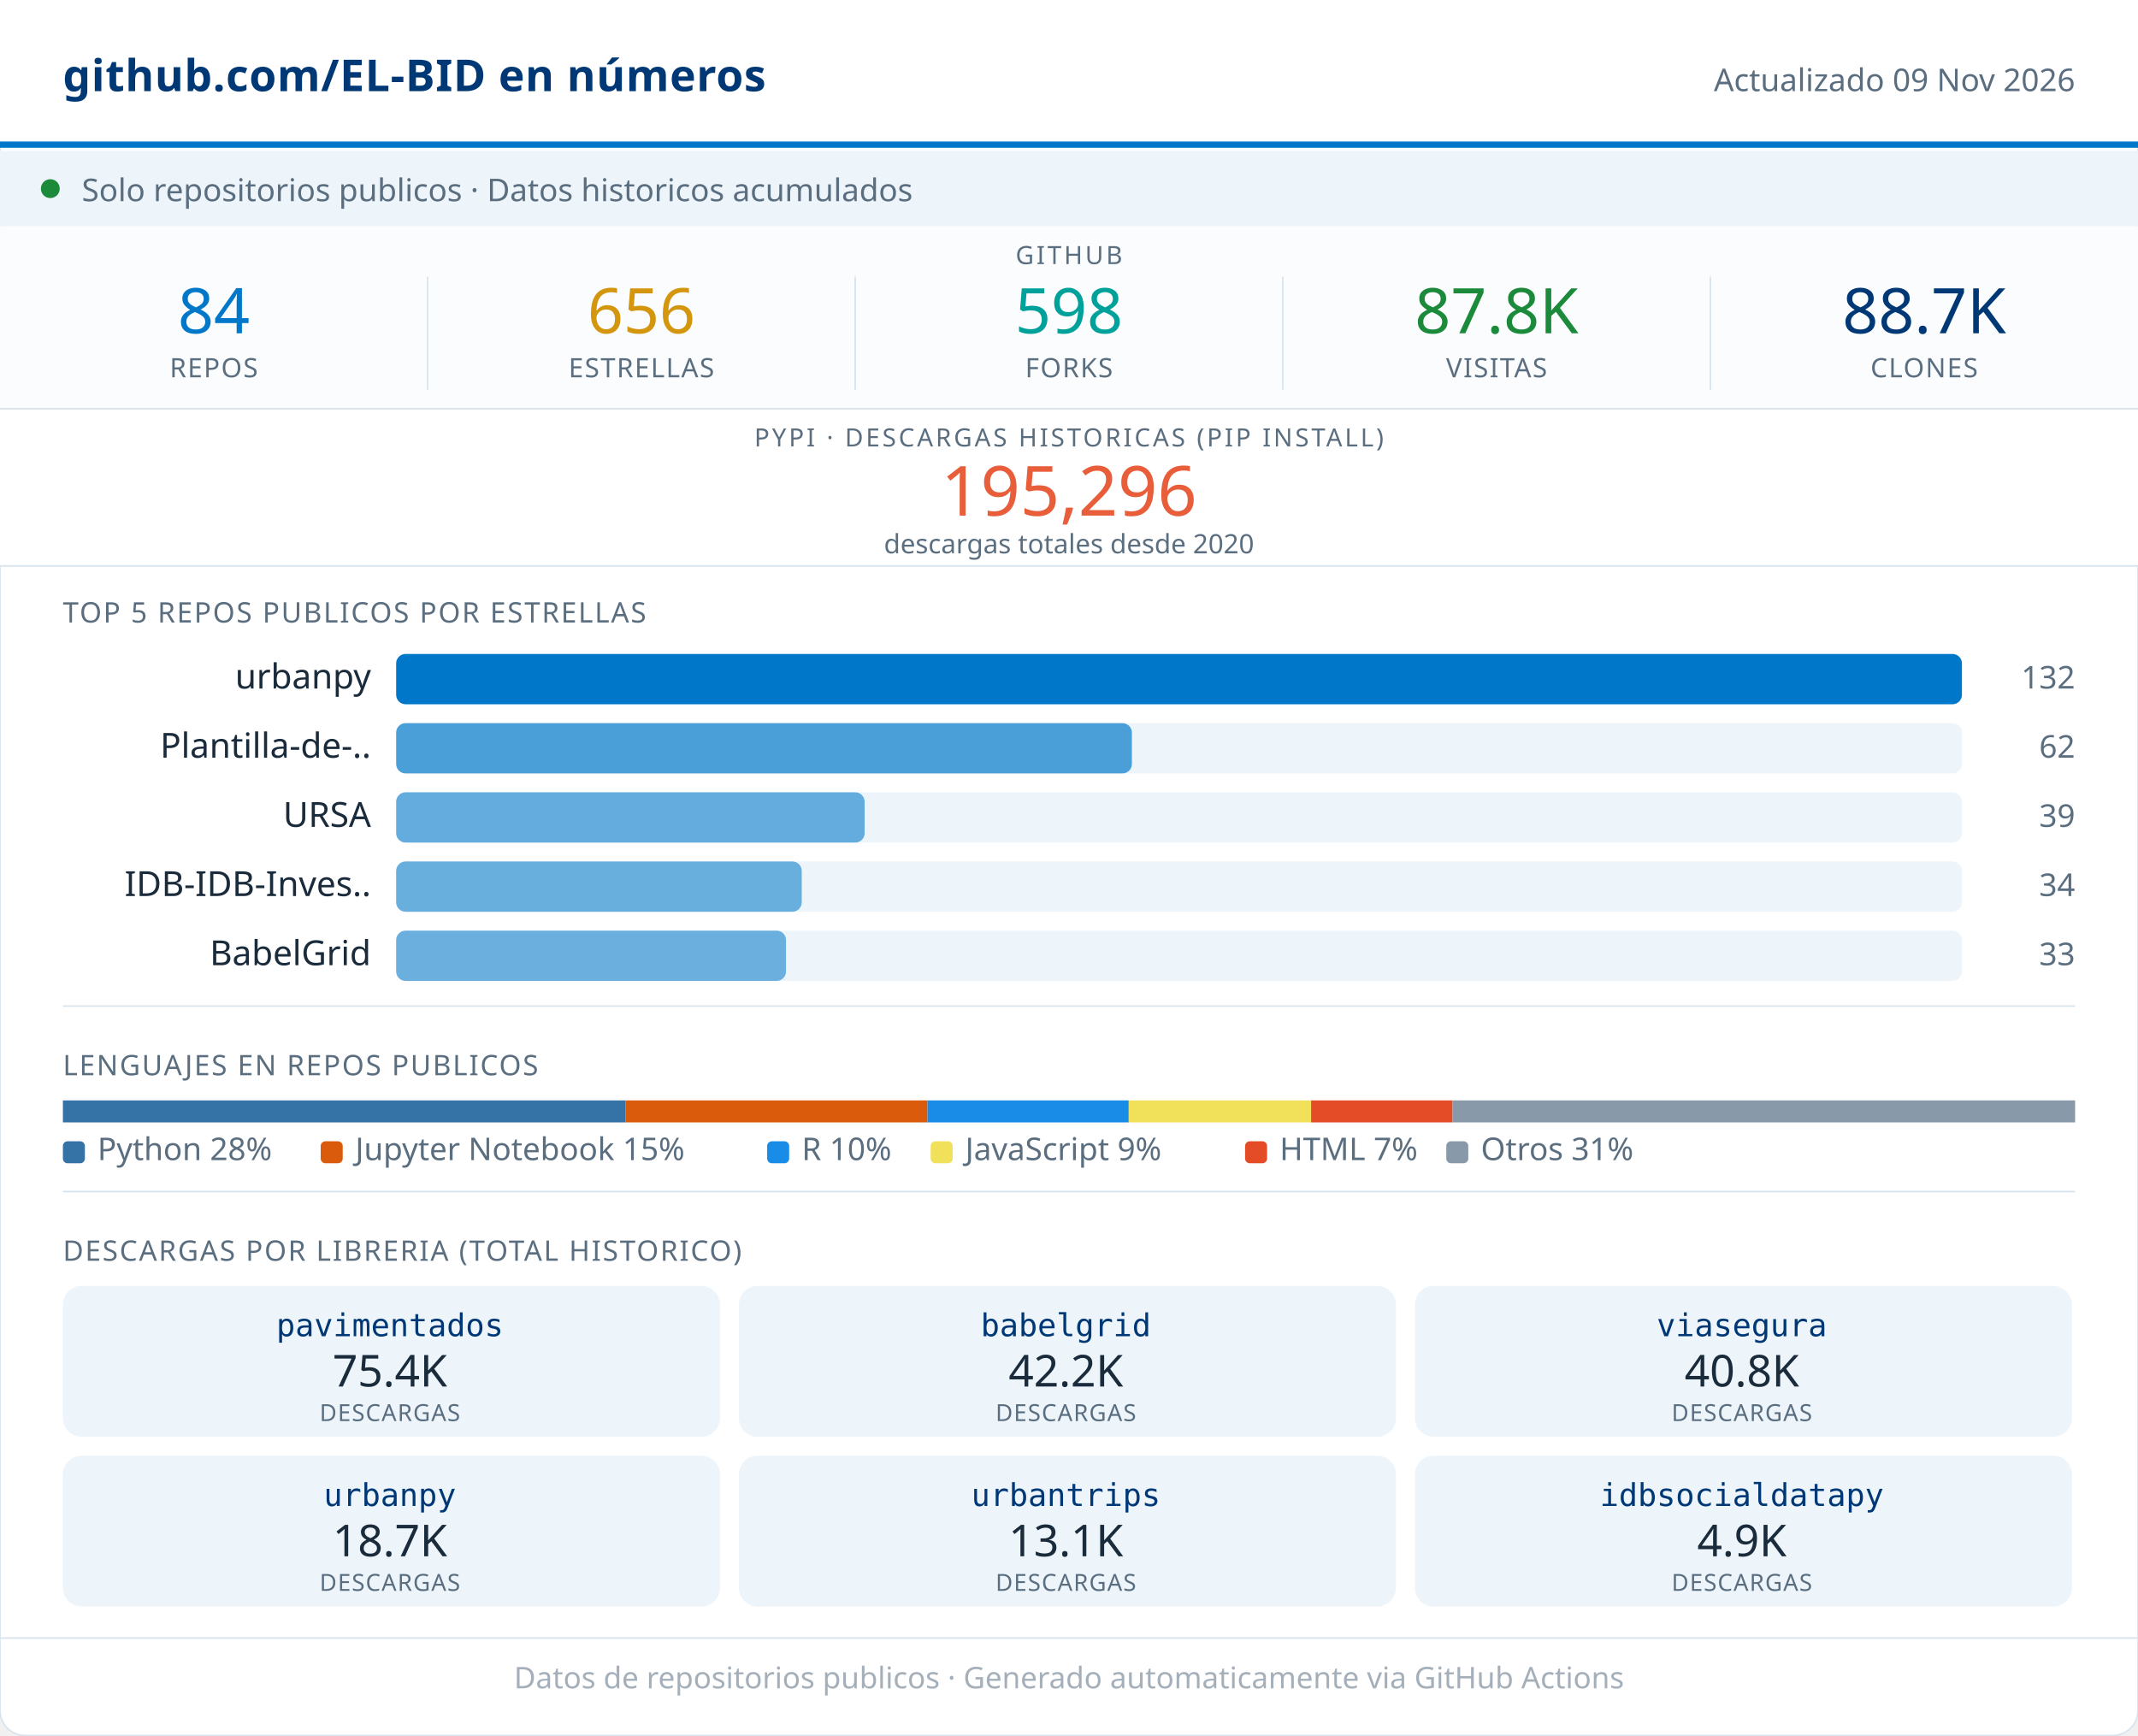
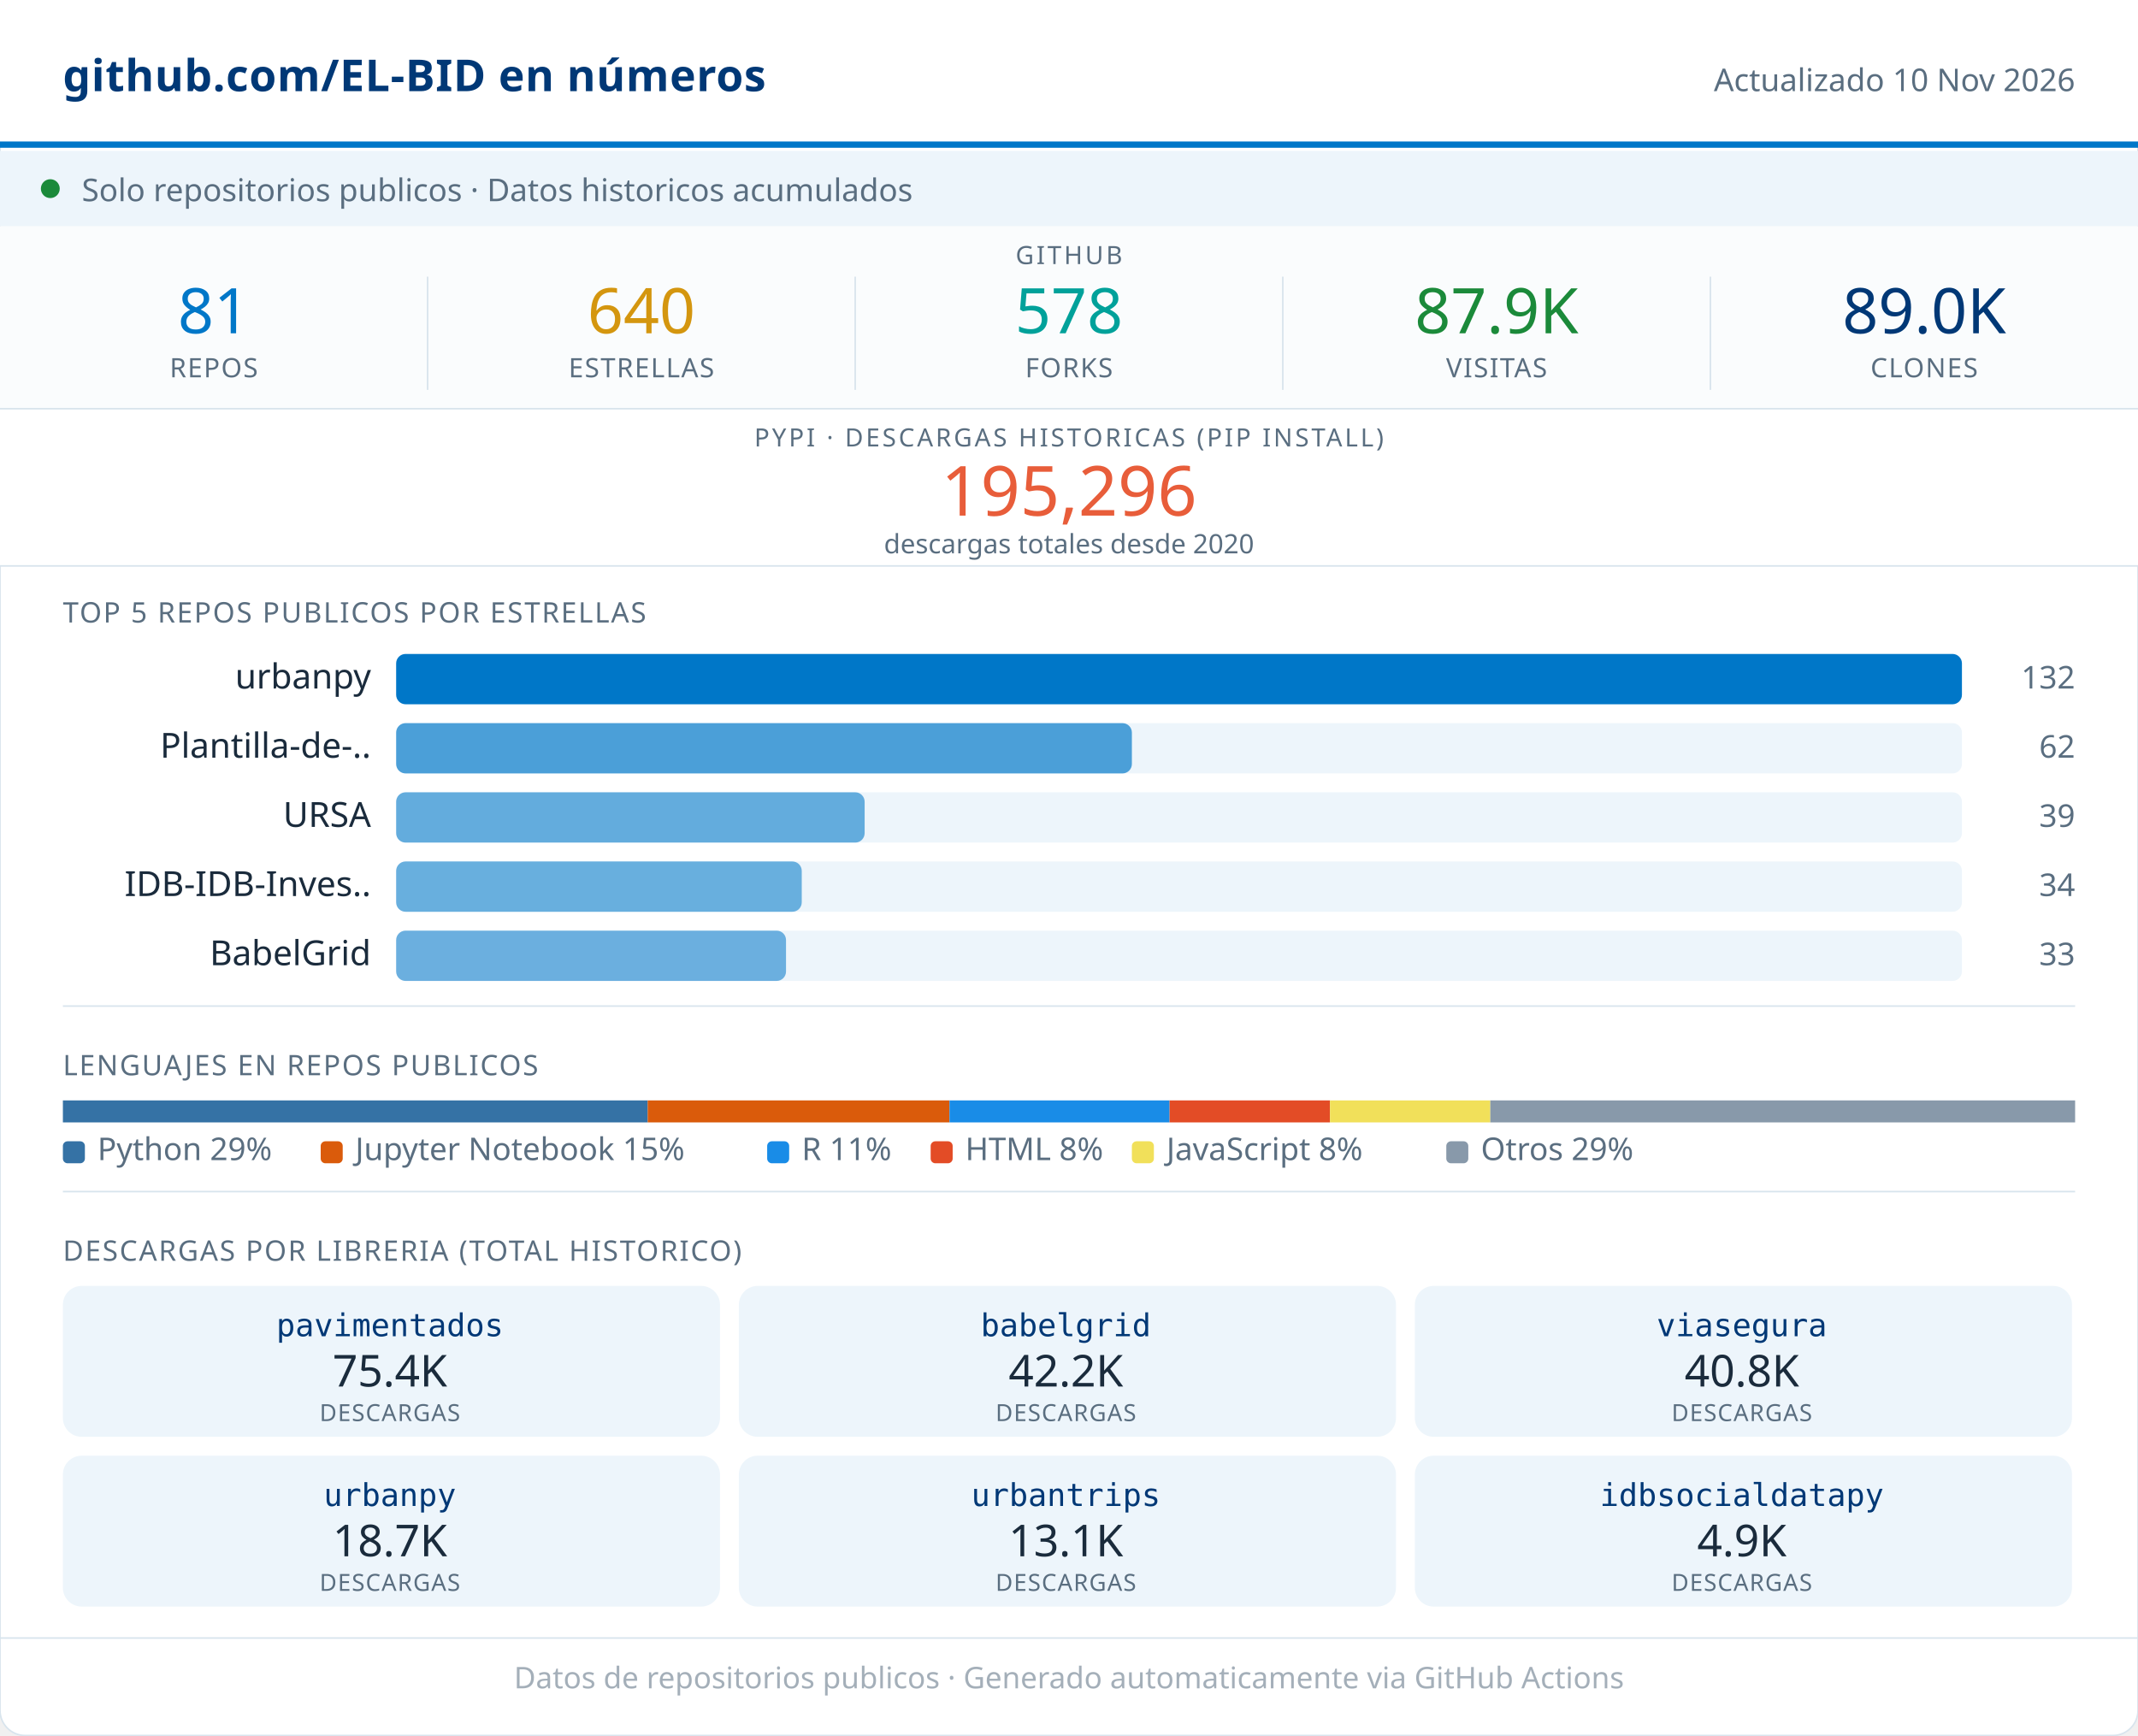
<svg xmlns="http://www.w3.org/2000/svg" width="680" viewBox="0 0 680 552" role="img">
  <rect width="680" height="552" rx="8" fill="#FFFFFF" stroke="#D8E4ED" stroke-width="0.5" />
  <rect x="0" y="0" width="680" height="46" fill="#FFFFFF" />
  <line x1="0" y1="46" x2="680" y2="46" stroke="#0077C8" stroke-width="2" />
  <text x="20" y="29" font-family="system-ui,sans-serif" font-size="14" font-weight="600" fill="#003876" letter-spacing="0.2">github.com/EL-BID en números</text>
-   <text x="660" y="29" font-family="system-ui,sans-serif" font-size="10" fill="#5A6E80" text-anchor="end">Actualizado 09 Nov 2026</text>
+   <text x="660" y="29" font-family="system-ui,sans-serif" font-size="10" fill="#5A6E80" text-anchor="end">Actualizado 10 Nov 2026</text>
  <rect x="0" y="48" width="680" height="24" fill="#EDF5FB" />
  <circle cx="16" cy="60" r="3" fill="#1B8A3A" />
  <text x="26" y="64" font-family="system-ui,sans-serif" font-size="10" fill="#5A6E80">Solo repositorios publicos · Datos historicos acumulados</text>
  <rect x="0" y="72" width="680" height="58" fill="#FAFCFD" />
  <text x="340" y="84" font-family="system-ui,sans-serif" font-size="8" fill="#5A6E80" text-anchor="middle" letter-spacing="0.8" font-weight="500">GITHUB</text>
-   <text x="68" y="106" font-family="system-ui,sans-serif" font-size="20" font-weight="500" fill="#0077C8" text-anchor="middle">84</text>
+   <text x="68" y="106" font-family="system-ui,sans-serif" font-size="20" font-weight="500" fill="#0077C8" text-anchor="middle">81</text>
  <text x="68" y="120" font-family="system-ui,sans-serif" font-size="8.5" fill="#5A6E80" text-anchor="middle" letter-spacing="0.4" font-weight="500">REPOS</text>
  <line x1="136" y1="88" x2="136" y2="124" stroke="#D8E4ED" stroke-width="0.5" />
-   <text x="204" y="106" font-family="system-ui,sans-serif" font-size="20" font-weight="500" fill="#D4960F" text-anchor="middle">656</text>
+   <text x="204" y="106" font-family="system-ui,sans-serif" font-size="20" font-weight="500" fill="#D4960F" text-anchor="middle">640</text>
  <text x="204" y="120" font-family="system-ui,sans-serif" font-size="8.5" fill="#5A6E80" text-anchor="middle" letter-spacing="0.4" font-weight="500">ESTRELLAS</text>
  <line x1="272" y1="88" x2="272" y2="124" stroke="#D8E4ED" stroke-width="0.5" />
-   <text x="340" y="106" font-family="system-ui,sans-serif" font-size="20" font-weight="500" fill="#00A19A" text-anchor="middle">598</text>
+   <text x="340" y="106" font-family="system-ui,sans-serif" font-size="20" font-weight="500" fill="#00A19A" text-anchor="middle">578</text>
  <text x="340" y="120" font-family="system-ui,sans-serif" font-size="8.5" fill="#5A6E80" text-anchor="middle" letter-spacing="0.4" font-weight="500">FORKS</text>
  <line x1="408" y1="88" x2="408" y2="124" stroke="#D8E4ED" stroke-width="0.5" />
-   <text x="476" y="106" font-family="system-ui,sans-serif" font-size="20" font-weight="500" fill="#1B8A3A" text-anchor="middle">87.8K</text>
+   <text x="476" y="106" font-family="system-ui,sans-serif" font-size="20" font-weight="500" fill="#1B8A3A" text-anchor="middle">87.9K</text>
  <text x="476" y="120" font-family="system-ui,sans-serif" font-size="8.5" fill="#5A6E80" text-anchor="middle" letter-spacing="0.4" font-weight="500">VISITAS</text>
  <line x1="544" y1="88" x2="544" y2="124" stroke="#D8E4ED" stroke-width="0.5" />
-   <text x="612" y="106" font-family="system-ui,sans-serif" font-size="20" font-weight="500" fill="#003876" text-anchor="middle">88.7K</text>
+   <text x="612" y="106" font-family="system-ui,sans-serif" font-size="20" font-weight="500" fill="#003876" text-anchor="middle">89.0K</text>
  <text x="612" y="120" font-family="system-ui,sans-serif" font-size="8.5" fill="#5A6E80" text-anchor="middle" letter-spacing="0.4" font-weight="500">CLONES</text>
  <rect x="0" y="130" width="680" height="50" fill="#FFFFFF" />
  <line x1="0" y1="130" x2="680" y2="130" stroke="#D8E4ED" stroke-width="0.5" />
  <text x="340" y="142" font-family="system-ui,sans-serif" font-size="8" fill="#5A6E80" text-anchor="middle" letter-spacing="0.8" font-weight="500">PYPI · DESCARGAS HISTORICAS (PIP INSTALL)</text>
  <text x="340" y="164" font-family="system-ui,sans-serif" font-size="22" font-weight="500" fill="#E85D3A" text-anchor="middle">195,296</text>
  <text x="340" y="176" font-family="system-ui,sans-serif" font-size="8.5" fill="#5A6E80" text-anchor="middle">descargas totales desde 2020</text>
  <line x1="0" y1="180" x2="680" y2="180" stroke="#D8E4ED" stroke-width="0.5" />
  <text x="20" y="198" font-family="system-ui,sans-serif" font-size="9" fill="#5A6E80" letter-spacing="0.5" font-weight="500">TOP 5 REPOS PUBLICOS POR ESTRELLAS</text>
  <text x="118" y="219" font-family="system-ui,sans-serif" font-size="11" fill="#1A2B3C" text-anchor="end">urbanpy</text>
  <rect x="126" y="208" width="498" height="16" rx="3" fill="#EDF5FB" />
  <rect x="126" y="208" width="498" height="16" rx="3" fill="#0077C8" opacity="1.00" />
  <text x="660" y="219" font-family="system-ui,sans-serif" font-size="10" fill="#5A6E80" text-anchor="end" font-weight="500">132</text>
  <text x="118" y="241" font-family="system-ui,sans-serif" font-size="11" fill="#1A2B3C" text-anchor="end">Plantilla-de-..</text>
  <rect x="126" y="230" width="498" height="16" rx="3" fill="#EDF5FB" />
  <rect x="126" y="230" width="234" height="16" rx="3" fill="#0077C8" opacity="0.68" />
  <text x="660" y="241" font-family="system-ui,sans-serif" font-size="10" fill="#5A6E80" text-anchor="end" font-weight="500">62</text>
  <text x="118" y="263" font-family="system-ui,sans-serif" font-size="11" fill="#1A2B3C" text-anchor="end">URSA</text>
  <rect x="126" y="252" width="498" height="16" rx="3" fill="#EDF5FB" />
  <rect x="126" y="252" width="149" height="16" rx="3" fill="#0077C8" opacity="0.58" />
  <text x="660" y="263" font-family="system-ui,sans-serif" font-size="10" fill="#5A6E80" text-anchor="end" font-weight="500">39</text>
  <text x="118" y="285" font-family="system-ui,sans-serif" font-size="11" fill="#1A2B3C" text-anchor="end">IDB-IDB-Inves..</text>
  <rect x="126" y="274" width="498" height="16" rx="3" fill="#EDF5FB" />
  <rect x="126" y="274" width="129" height="16" rx="3" fill="#0077C8" opacity="0.56" />
  <text x="660" y="285" font-family="system-ui,sans-serif" font-size="10" fill="#5A6E80" text-anchor="end" font-weight="500">34</text>
  <text x="118" y="307" font-family="system-ui,sans-serif" font-size="11" fill="#1A2B3C" text-anchor="end">BabelGrid</text>
  <rect x="126" y="296" width="498" height="16" rx="3" fill="#EDF5FB" />
  <rect x="126" y="296" width="124" height="16" rx="3" fill="#0077C8" opacity="0.55" />
  <text x="660" y="307" font-family="system-ui,sans-serif" font-size="10" fill="#5A6E80" text-anchor="end" font-weight="500">33</text>
  <line x1="20" y1="320" x2="660" y2="320" stroke="#D8E4ED" stroke-width="0.5" />
  <text x="20" y="342" font-family="system-ui,sans-serif" font-size="9" fill="#5A6E80" letter-spacing="0.5" font-weight="500">LENGUAJES EN REPOS PUBLICOS</text>
-   <rect x="20" y="350" width="179" height="7" fill="#3572A5" />
-   <rect x="199" y="350" width="96" height="7" fill="#DA5B0B" />
-   <rect x="295" y="350" width="64" height="7" fill="#198CE7" />
-   <rect x="359" y="350" width="58" height="7" fill="#f1e05a" />
-   <rect x="417" y="350" width="45" height="7" fill="#e34c26" />
-   <rect x="462" y="350" width="198" height="7" fill="#8899AA" />
+   <rect x="20" y="350" width="186" height="7" fill="#3572A5" />
+   <rect x="206" y="350" width="96" height="7" fill="#DA5B0B" />
+   <rect x="302" y="350" width="70" height="7" fill="#198CE7" />
+   <rect x="372" y="350" width="51" height="7" fill="#e34c26" />
+   <rect x="423" y="350" width="51" height="7" fill="#f1e05a" />
+   <rect x="474" y="350" width="186" height="7" fill="#8899AA" />
  <rect x="20" y="363" width="7" height="7" rx="1.5" fill="#3572A5" />
-   <text x="31" y="369" font-family="system-ui,sans-serif" font-size="10" fill="#5A6E80">Python 28%</text>
+   <text x="31" y="369" font-family="system-ui,sans-serif" font-size="10" fill="#5A6E80">Python 29%</text>
  <rect x="102" y="363" width="7" height="7" rx="1.5" fill="#DA5B0B" />
  <text x="113" y="369" font-family="system-ui,sans-serif" font-size="10" fill="#5A6E80">Jupyter Notebook 15%</text>
  <rect x="244" y="363" width="7" height="7" rx="1.5" fill="#198CE7" />
-   <text x="255" y="369" font-family="system-ui,sans-serif" font-size="10" fill="#5A6E80">R 10%</text>
-   <rect x="296" y="363" width="7" height="7" rx="1.5" fill="#f1e05a" />
-   <text x="307" y="369" font-family="system-ui,sans-serif" font-size="10" fill="#5A6E80">JavaScript 9%</text>
-   <rect x="396" y="363" width="7" height="7" rx="1.5" fill="#e34c26" />
-   <text x="407" y="369" font-family="system-ui,sans-serif" font-size="10" fill="#5A6E80">HTML 7%</text>
+   <text x="255" y="369" font-family="system-ui,sans-serif" font-size="10" fill="#5A6E80">R 11%</text>
+   <rect x="296" y="363" width="7" height="7" rx="1.5" fill="#e34c26" />
+   <text x="307" y="369" font-family="system-ui,sans-serif" font-size="10" fill="#5A6E80">HTML 8%</text>
+   <rect x="360" y="363" width="7" height="7" rx="1.5" fill="#f1e05a" />
+   <text x="371" y="369" font-family="system-ui,sans-serif" font-size="10" fill="#5A6E80">JavaScript 8%</text>
  <rect x="460" y="363" width="7" height="7" rx="1.5" fill="#8899AA" />
-   <text x="471" y="369" font-family="system-ui,sans-serif" font-size="10" fill="#5A6E80">Otros 31%</text>
+   <text x="471" y="369" font-family="system-ui,sans-serif" font-size="10" fill="#5A6E80">Otros 29%</text>
  <line x1="20" y1="379" x2="660" y2="379" stroke="#D8E4ED" stroke-width="0.5" />
  <text x="20" y="401" font-family="system-ui,sans-serif" font-size="9" fill="#5A6E80" letter-spacing="0.5" font-weight="500">DESCARGAS POR LIBRERIA (TOTAL HISTORICO)</text>
  <rect x="20" y="409" width="209" height="48" rx="6" fill="#EDF5FB" />
  <text x="124" y="425" font-family="monospace" font-size="10" font-weight="500" fill="#003876" text-anchor="middle">pavimentados</text>
  <text x="124" y="441" font-family="system-ui,sans-serif" font-size="14" font-weight="500" fill="#1A2B3C" text-anchor="middle">75.4K</text>
  <text x="124" y="452" font-family="system-ui,sans-serif" font-size="7.5" fill="#5A6E80" text-anchor="middle" letter-spacing="0.3">DESCARGAS</text>
  <rect x="235" y="409" width="209" height="48" rx="6" fill="#EDF5FB" />
  <text x="339" y="425" font-family="monospace" font-size="10" font-weight="500" fill="#003876" text-anchor="middle">babelgrid</text>
  <text x="339" y="441" font-family="system-ui,sans-serif" font-size="14" font-weight="500" fill="#1A2B3C" text-anchor="middle">42.2K</text>
  <text x="339" y="452" font-family="system-ui,sans-serif" font-size="7.5" fill="#5A6E80" text-anchor="middle" letter-spacing="0.3">DESCARGAS</text>
  <rect x="450" y="409" width="209" height="48" rx="6" fill="#EDF5FB" />
  <text x="554" y="425" font-family="monospace" font-size="10" font-weight="500" fill="#003876" text-anchor="middle">viasegura</text>
  <text x="554" y="441" font-family="system-ui,sans-serif" font-size="14" font-weight="500" fill="#1A2B3C" text-anchor="middle">40.8K</text>
  <text x="554" y="452" font-family="system-ui,sans-serif" font-size="7.5" fill="#5A6E80" text-anchor="middle" letter-spacing="0.3">DESCARGAS</text>
  <rect x="20" y="463" width="209" height="48" rx="6" fill="#EDF5FB" />
  <text x="124" y="479" font-family="monospace" font-size="10" font-weight="500" fill="#003876" text-anchor="middle">urbanpy</text>
  <text x="124" y="495" font-family="system-ui,sans-serif" font-size="14" font-weight="500" fill="#1A2B3C" text-anchor="middle">18.7K</text>
  <text x="124" y="506" font-family="system-ui,sans-serif" font-size="7.5" fill="#5A6E80" text-anchor="middle" letter-spacing="0.3">DESCARGAS</text>
  <rect x="235" y="463" width="209" height="48" rx="6" fill="#EDF5FB" />
  <text x="339" y="479" font-family="monospace" font-size="10" font-weight="500" fill="#003876" text-anchor="middle">urbantrips</text>
  <text x="339" y="495" font-family="system-ui,sans-serif" font-size="14" font-weight="500" fill="#1A2B3C" text-anchor="middle">13.1K</text>
  <text x="339" y="506" font-family="system-ui,sans-serif" font-size="7.5" fill="#5A6E80" text-anchor="middle" letter-spacing="0.3">DESCARGAS</text>
  <rect x="450" y="463" width="209" height="48" rx="6" fill="#EDF5FB" />
  <text x="554" y="479" font-family="monospace" font-size="10" font-weight="500" fill="#003876" text-anchor="middle">idbsocialdatapy</text>
  <text x="554" y="495" font-family="system-ui,sans-serif" font-size="14" font-weight="500" fill="#1A2B3C" text-anchor="middle">4.9K</text>
  <text x="554" y="506" font-family="system-ui,sans-serif" font-size="7.5" fill="#5A6E80" text-anchor="middle" letter-spacing="0.3">DESCARGAS</text>
  <line x1="0" y1="521" x2="680" y2="521" stroke="#D8E4ED" stroke-width="0.5" />
  <text x="340" y="537" font-family="system-ui,sans-serif" font-size="9.5" fill="#5A6E80" text-anchor="middle" opacity="0.55">Datos de repositorios publicos · Generado automaticamente via GitHub Actions</text>
</svg>
